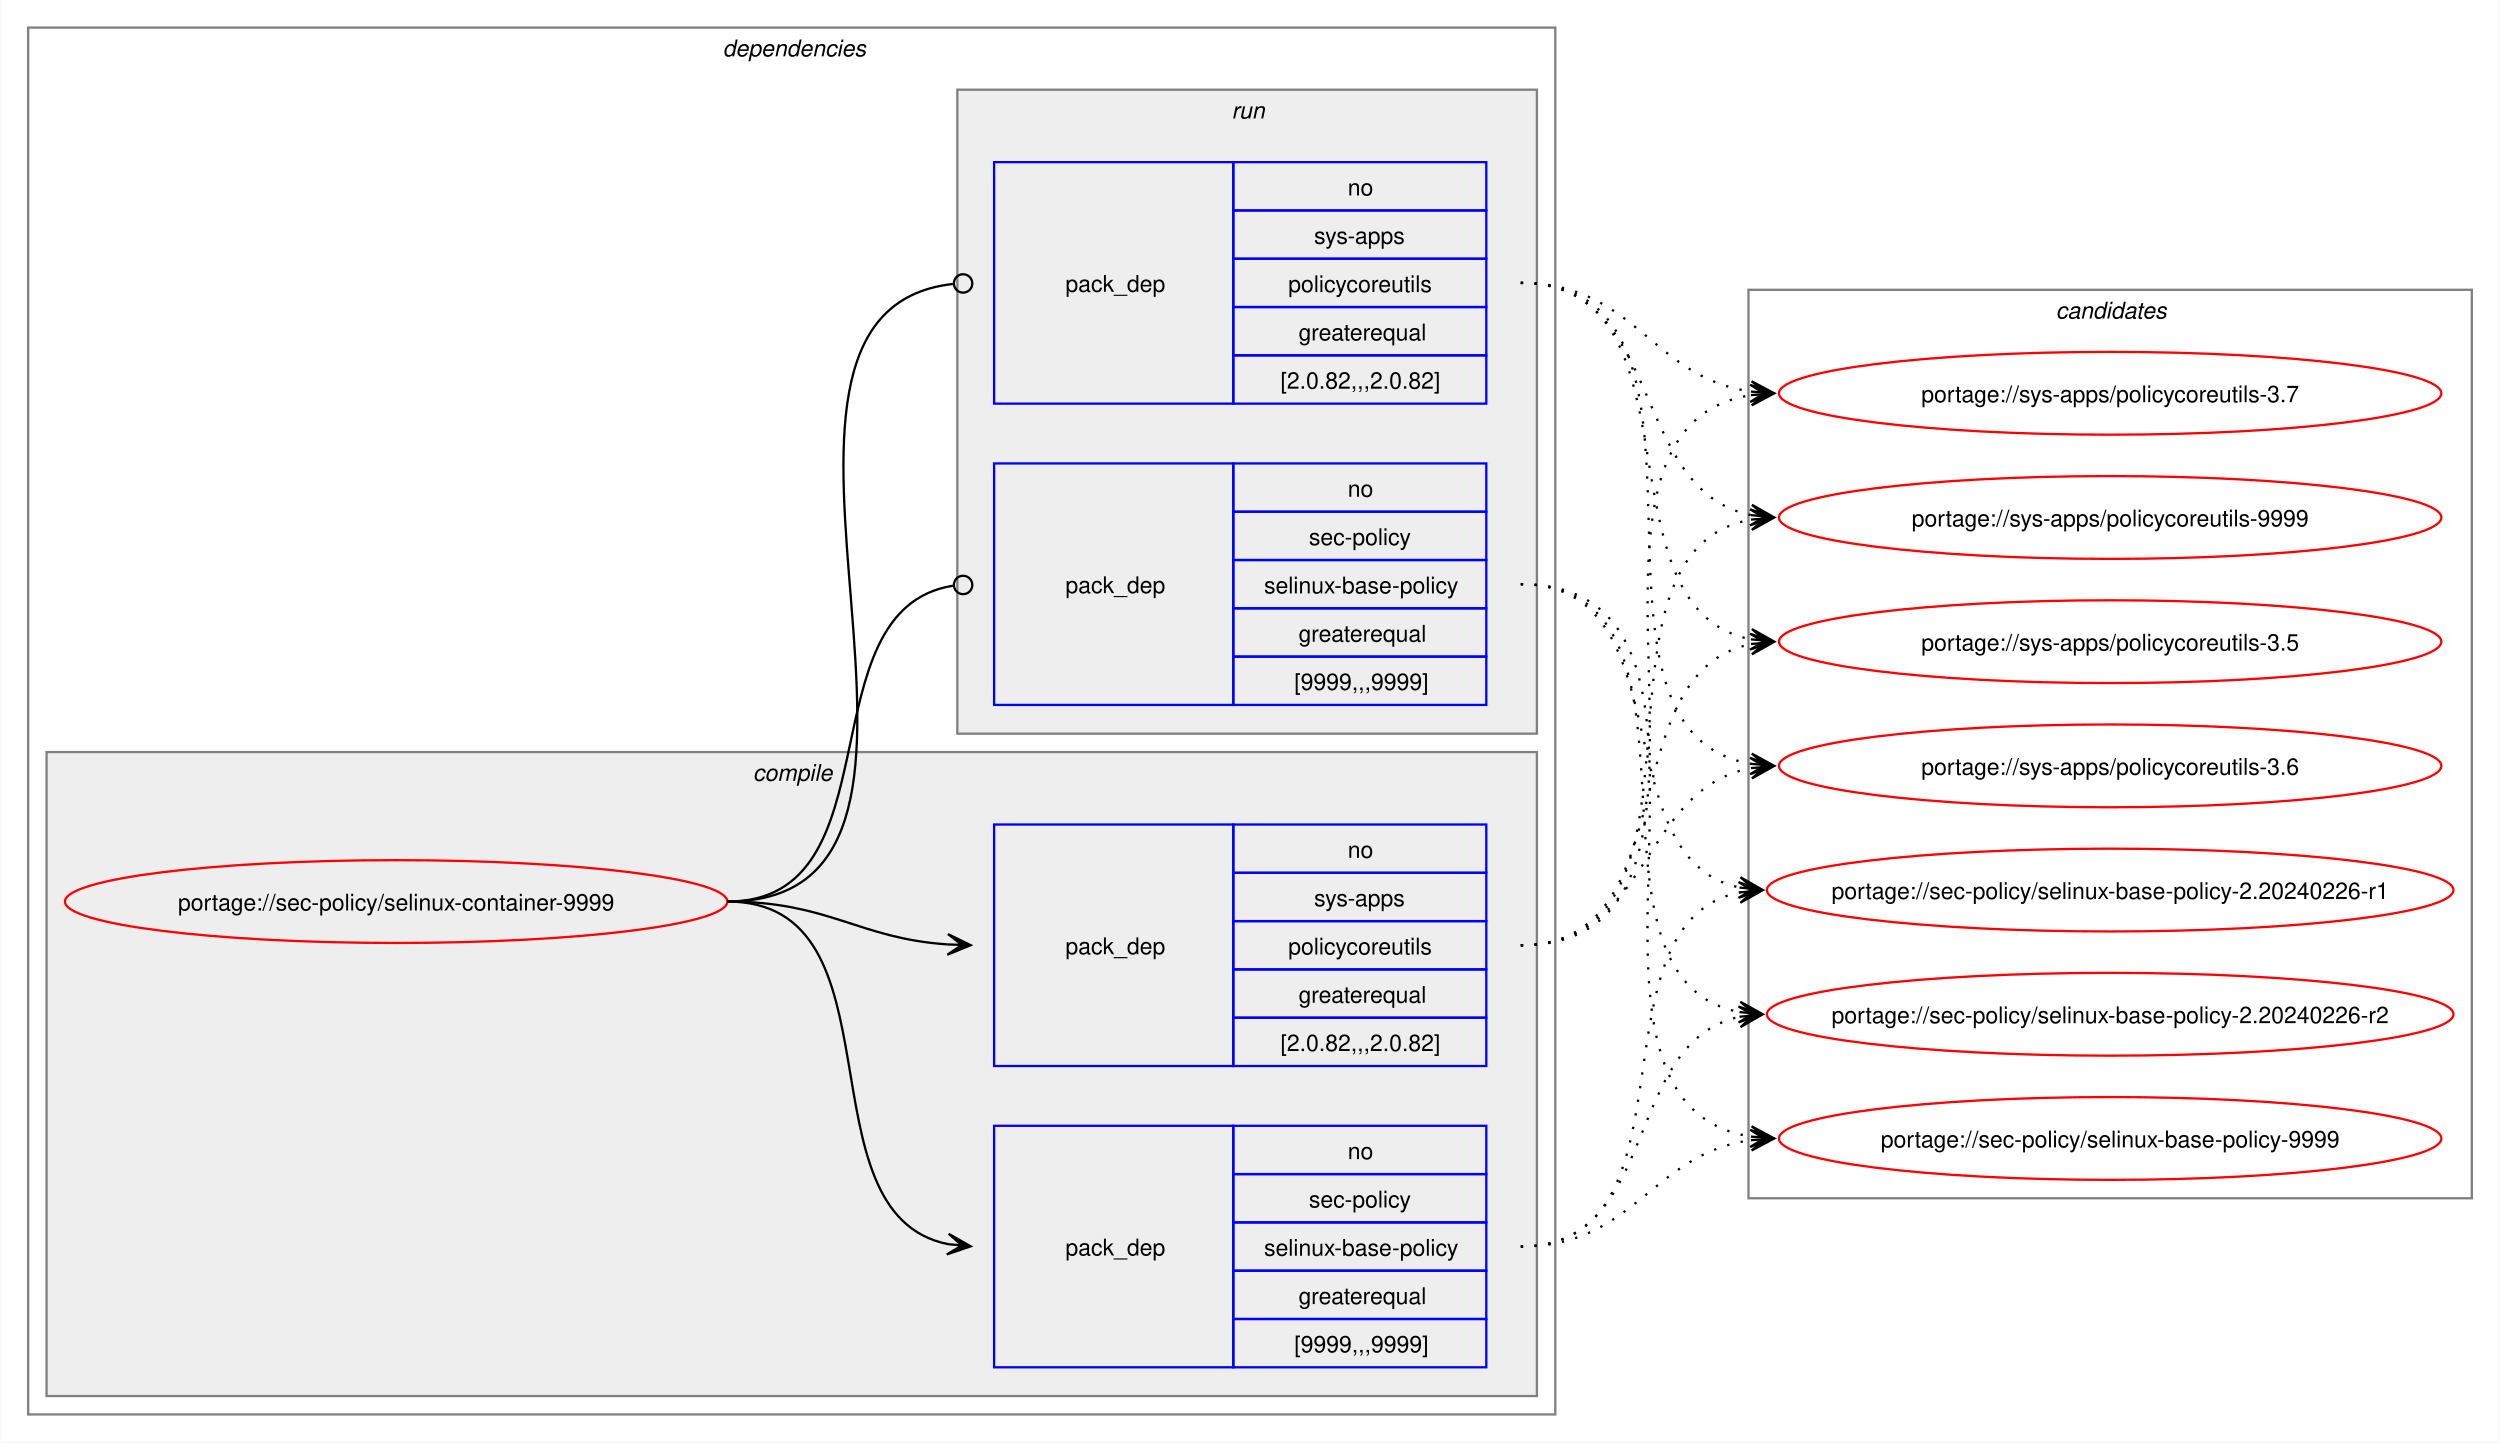
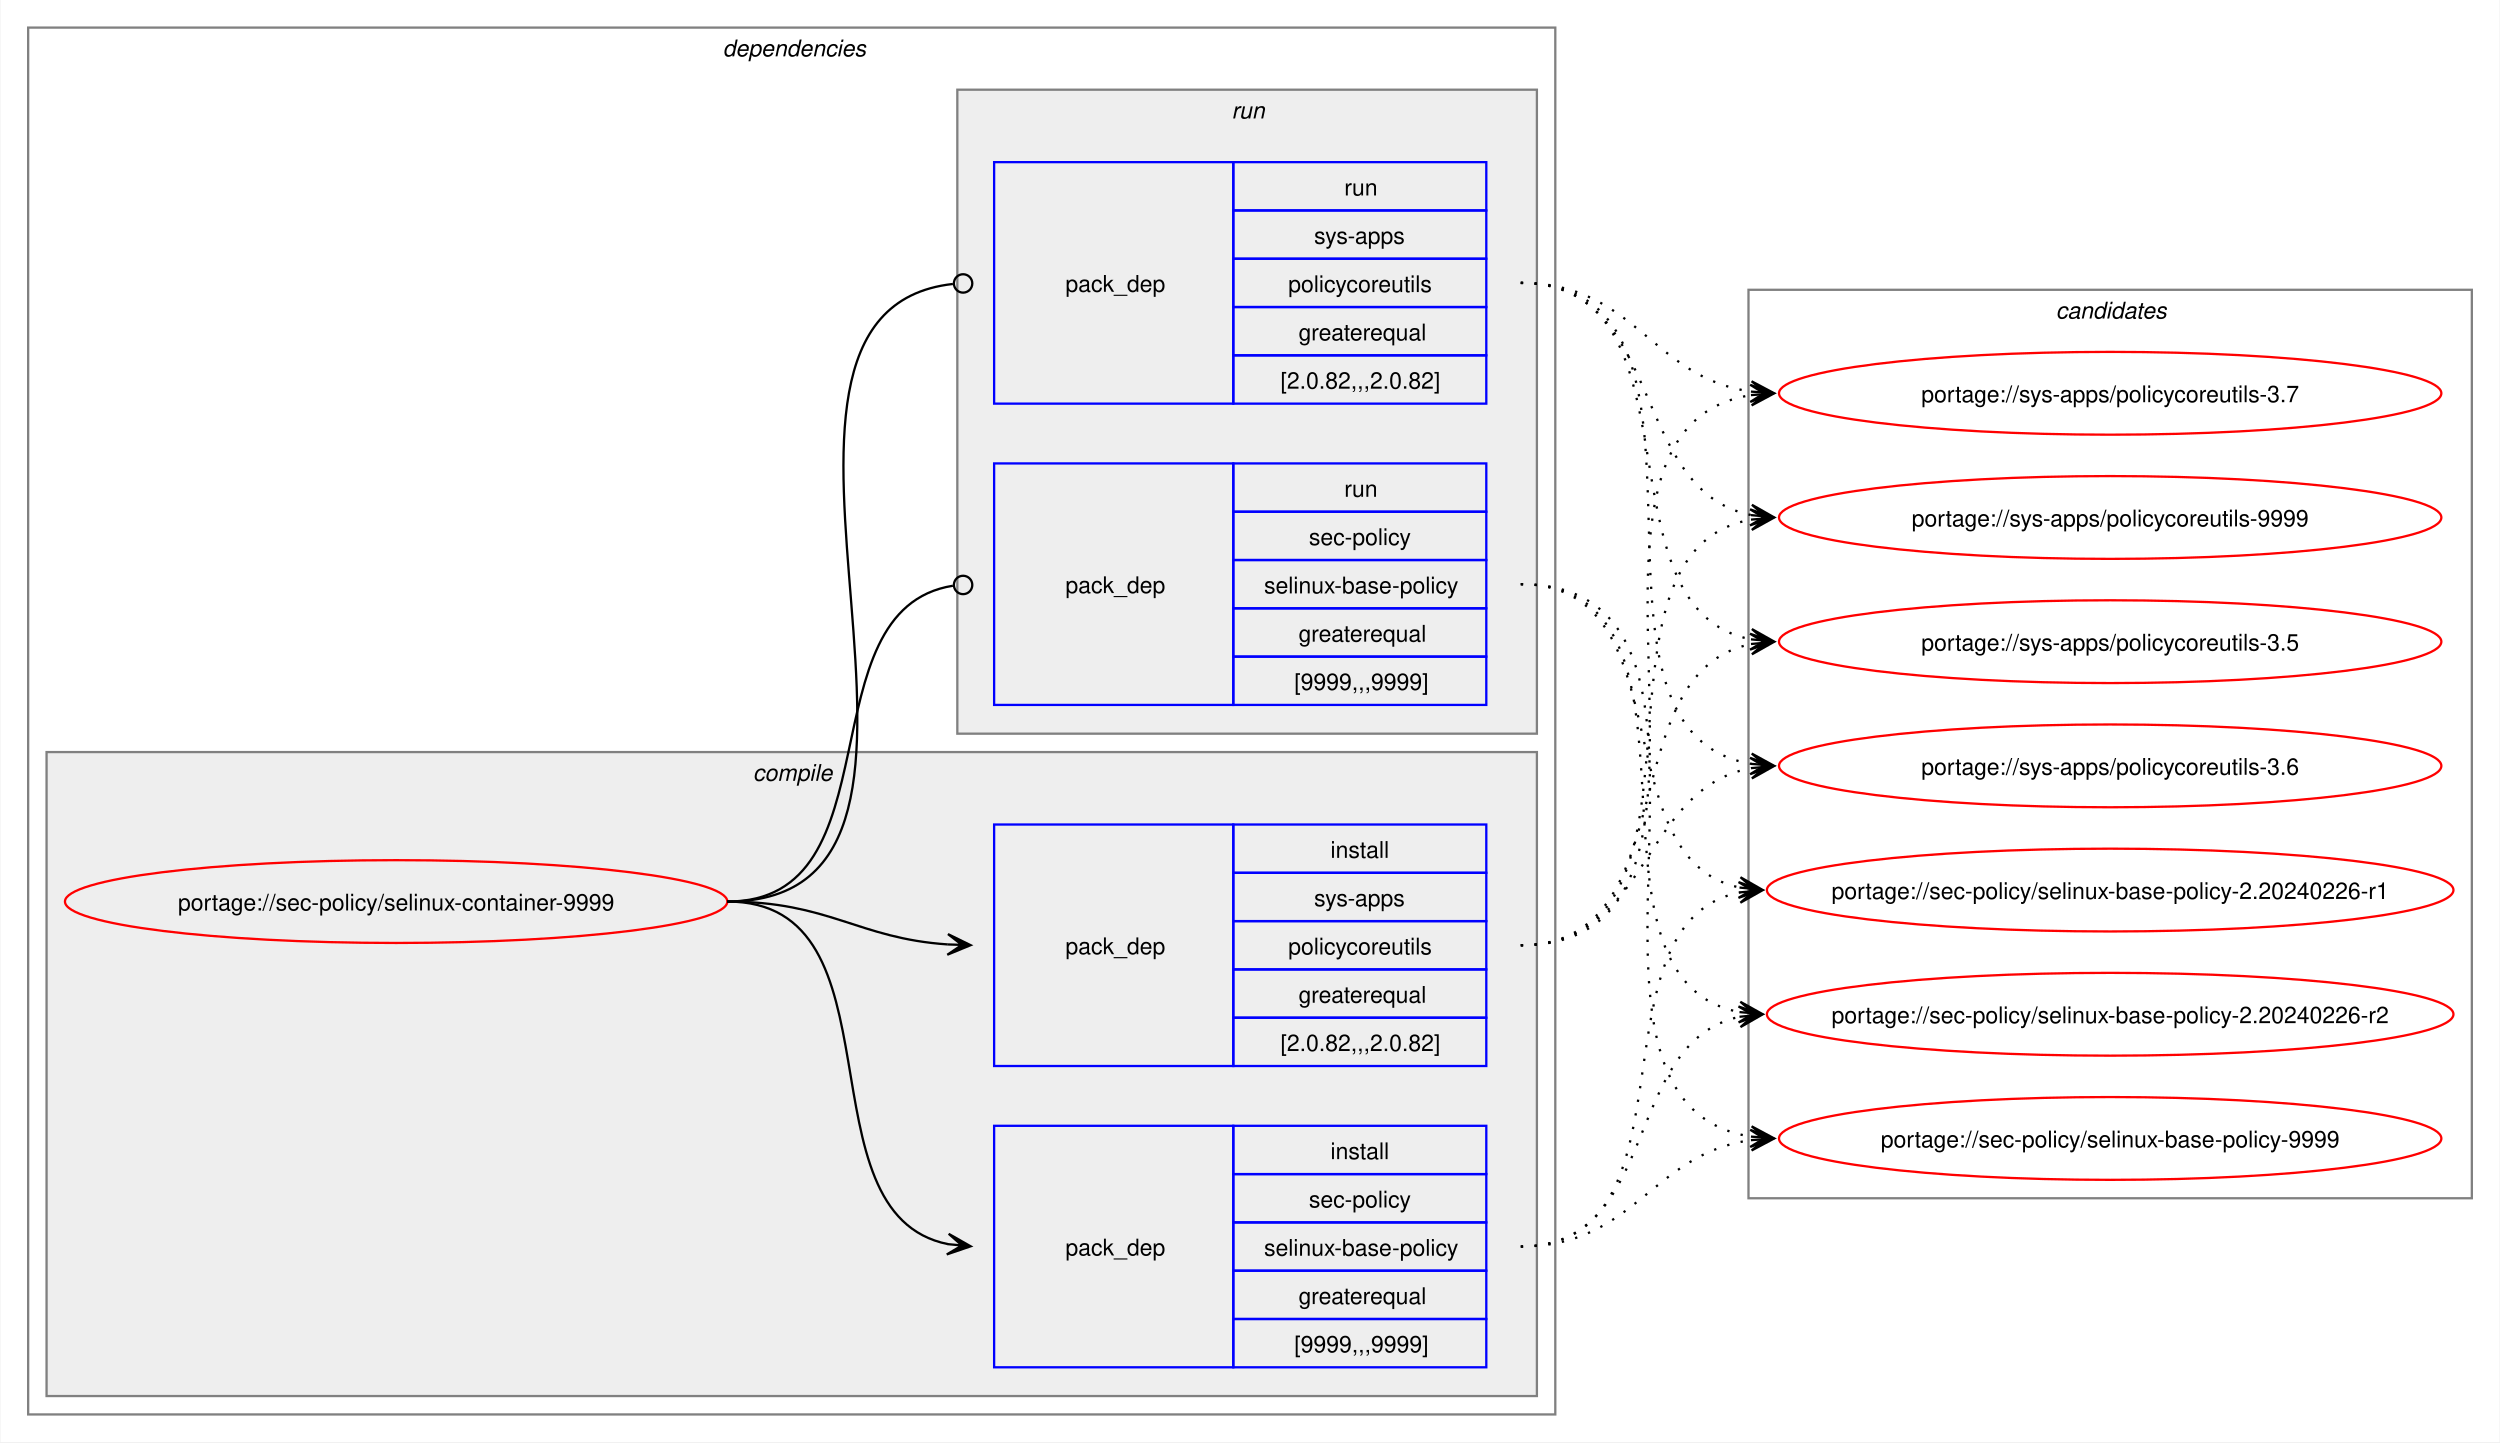
<svg xmlns="http://www.w3.org/2000/svg" xmlns:xlink="http://www.w3.org/1999/xlink" width="1087pt" height="627pt" viewBox="0.00 0.00 1086.51 627.00">
  <g id="graph0" class="graph" transform="scale(1 1) rotate(0) translate(4 623)">
    <polygon fill="white" stroke="none" points="-4,4 -4,-623 1082.51,-623 1082.51,4 -4,4" />
    <g id="clust2" class="cluster">
      <polygon fill="none" stroke="gray" points="8,-8 8,-611 672,-611 672,-8 8,-8" />
      <text text-anchor="start" x="310" y="-598.5" font-family="Helvetica,sans-Serif" font-style="italic" font-size="10.00">dependencies</text>
    </g>
    <g id="clust3" class="cluster">
      <polygon fill="#eeeeee" stroke="gray" points="16,-16 16,-296 664,-296 664,-16 16,-16" />
      <text text-anchor="start" x="323.12" y="-283.5" font-family="Helvetica,sans-Serif" font-style="italic" font-size="10.00">compile</text>
    </g>
    <g id="clust7" class="cluster">
      <polygon fill="#eeeeee" stroke="gray" points="412,-304 412,-584 664,-584 664,-304 412,-304" />
      <text text-anchor="start" x="531.25" y="-571.5" font-family="Helvetica,sans-Serif" font-style="italic" font-size="10.00">run</text>
    </g>
    <g id="clust10" class="cluster">
      <polygon fill="none" stroke="gray" points="756,-102 756,-497 1070.51,-497 1070.51,-102 756,-102" />
      <text text-anchor="start" x="889.63" y="-484.5" font-family="Helvetica,sans-Serif" font-style="italic" font-size="10.00">candidates</text>
    </g>
    <g id="node1" class="node">
      <g id="a_node1">
        <a xlink:href="../sec-policy/selinux-container-9999.svg" xlink:title="portage://sec-policy/selinux-container-9999">
          <ellipse fill="none" stroke="red" cx="168" cy="-231" rx="144" ry="18" />
          <text text-anchor="middle" x="168" y="-227.12" font-family="Helvetica,sans-Serif" font-size="10.00">portage://sec-policy/selinux-container-9999</text>
        </a>
      </g>
    </g>
    <g id="node2" class="node">
      <polygon fill="none" stroke="blue" points="428,-28.5 428,-133.5 532,-133.5 532,-28.5 428,-28.5" />
      <text text-anchor="start" x="459" y="-77.12" font-family="Helvetica,sans-Serif" font-size="10.00">pack_dep</text>
      <polygon fill="none" stroke="blue" points="532,-112.5 532,-133.5 642,-133.5 642,-112.5 532,-112.5" />
-       <text text-anchor="start" x="581.75" y="-119" font-family="Helvetica,sans-Serif" font-size="10.00">no</text>
+       <text text-anchor="start" x="574.25" y="-119" font-family="Helvetica,sans-Serif" font-size="10.00">install</text>
      <polygon fill="none" stroke="blue" points="532,-91.5 532,-112.5 642,-112.5 642,-91.5 532,-91.5" />
      <text text-anchor="start" x="564.87" y="-98" font-family="Helvetica,sans-Serif" font-size="10.00">sec-policy</text>
      <polygon fill="none" stroke="blue" points="532,-70.5 532,-91.5 642,-91.5 642,-70.5 532,-70.5" />
      <text text-anchor="start" x="545.37" y="-77" font-family="Helvetica,sans-Serif" font-size="10.00">selinux-base-policy</text>
      <polygon fill="none" stroke="blue" points="532,-49.5 532,-70.5 642,-70.5 642,-49.5 532,-49.5" />
      <text text-anchor="start" x="560.37" y="-56" font-family="Helvetica,sans-Serif" font-size="10.00">greaterequal</text>
      <polygon fill="none" stroke="blue" points="532,-28.5 532,-49.5 642,-49.5 642,-28.5 532,-28.5" />
      <text text-anchor="start" x="558.5" y="-35" font-family="Helvetica,sans-Serif" font-size="10.00">[9999,,,9999]</text>
    </g>
    <g id="edge1" class="edge">
      <path fill="none" stroke="black" d="M312,-231C389.89,-231 342.32,-95.29 407.96,-82.04" />
      <polygon fill="black" stroke="black" points="417.79,-81.11 408.25,-86.53 414.02,-81.47 407.83,-82.05 407.83,-82.05 407.83,-82.05 414.02,-81.47 407.41,-77.57 417.79,-81.11" />
    </g>
    <g id="node3" class="node">
      <polygon fill="none" stroke="blue" points="428,-159.5 428,-264.5 532,-264.5 532,-159.5 428,-159.5" />
      <text text-anchor="start" x="459" y="-208.12" font-family="Helvetica,sans-Serif" font-size="10.00">pack_dep</text>
      <polygon fill="none" stroke="blue" points="532,-243.5 532,-264.5 642,-264.5 642,-243.5 532,-243.5" />
-       <text text-anchor="start" x="581.75" y="-250" font-family="Helvetica,sans-Serif" font-size="10.00">no</text>
+       <text text-anchor="start" x="574.25" y="-250" font-family="Helvetica,sans-Serif" font-size="10.00">install</text>
      <polygon fill="none" stroke="blue" points="532,-222.5 532,-243.5 642,-243.5 642,-222.5 532,-222.5" />
      <text text-anchor="start" x="567.12" y="-229" font-family="Helvetica,sans-Serif" font-size="10.00">sys-apps</text>
      <polygon fill="none" stroke="blue" points="532,-201.5 532,-222.5 642,-222.5 642,-201.5 532,-201.5" />
      <text text-anchor="start" x="555.87" y="-208" font-family="Helvetica,sans-Serif" font-size="10.00">policycoreutils</text>
      <polygon fill="none" stroke="blue" points="532,-180.5 532,-201.5 642,-201.5 642,-180.5 532,-180.5" />
      <text text-anchor="start" x="560.37" y="-187" font-family="Helvetica,sans-Serif" font-size="10.00">greaterequal</text>
      <polygon fill="none" stroke="blue" points="532,-159.5 532,-180.5 642,-180.5 642,-159.5 532,-159.5" />
      <text text-anchor="start" x="552.5" y="-166" font-family="Helvetica,sans-Serif" font-size="10.00">[2.0.82,,,2.0.82]</text>
    </g>
    <g id="edge2" class="edge">
      <path fill="none" stroke="black" d="M312,-231C356.34,-231 368.74,-214.99 407.84,-212.36" />
      <polygon fill="black" stroke="black" points="417.78,-212.04 407.93,-216.86 414,-212.16 407.79,-212.36 407.79,-212.36 407.79,-212.36 414,-212.16 407.64,-207.87 417.78,-212.04" />
    </g>
    <g id="node4" class="node">
      <polygon fill="none" stroke="blue" points="428,-316.5 428,-421.5 532,-421.5 532,-316.5 428,-316.5" />
      <text text-anchor="start" x="459" y="-365.12" font-family="Helvetica,sans-Serif" font-size="10.00">pack_dep</text>
      <polygon fill="none" stroke="blue" points="532,-400.5 532,-421.5 642,-421.5 642,-400.5 532,-400.5" />
-       <text text-anchor="start" x="581.75" y="-407" font-family="Helvetica,sans-Serif" font-size="10.00">no</text>
+       <text text-anchor="start" x="580.25" y="-407" font-family="Helvetica,sans-Serif" font-size="10.00">run</text>
      <polygon fill="none" stroke="blue" points="532,-379.5 532,-400.5 642,-400.5 642,-379.5 532,-379.5" />
      <text text-anchor="start" x="564.87" y="-386" font-family="Helvetica,sans-Serif" font-size="10.00">sec-policy</text>
      <polygon fill="none" stroke="blue" points="532,-358.5 532,-379.5 642,-379.5 642,-358.5 532,-358.5" />
      <text text-anchor="start" x="545.37" y="-365" font-family="Helvetica,sans-Serif" font-size="10.00">selinux-base-policy</text>
      <polygon fill="none" stroke="blue" points="532,-337.5 532,-358.5 642,-358.5 642,-337.5 532,-337.5" />
      <text text-anchor="start" x="560.37" y="-344" font-family="Helvetica,sans-Serif" font-size="10.00">greaterequal</text>
      <polygon fill="none" stroke="blue" points="532,-316.5 532,-337.5 642,-337.5 642,-316.5 532,-316.5" />
      <text text-anchor="start" x="558.5" y="-323" font-family="Helvetica,sans-Serif" font-size="10.00">[9999,,,9999]</text>
    </g>
    <g id="edge3" class="edge">
      <path fill="none" stroke="black" d="M312,-231C386.43,-231 345.13,-357.91 410.07,-368.32" />
      <ellipse fill="none" stroke="black" cx="414.51" cy="-368.66" rx="4" ry="4" />
    </g>
    <g id="node5" class="node">
      <polygon fill="none" stroke="blue" points="428,-447.5 428,-552.5 532,-552.5 532,-447.5 428,-447.5" />
      <text text-anchor="start" x="459" y="-496.12" font-family="Helvetica,sans-Serif" font-size="10.00">pack_dep</text>
      <polygon fill="none" stroke="blue" points="532,-531.5 532,-552.5 642,-552.5 642,-531.5 532,-531.5" />
-       <text text-anchor="start" x="581.75" y="-538" font-family="Helvetica,sans-Serif" font-size="10.00">no</text>
+       <text text-anchor="start" x="580.25" y="-538" font-family="Helvetica,sans-Serif" font-size="10.00">run</text>
      <polygon fill="none" stroke="blue" points="532,-510.5 532,-531.5 642,-531.5 642,-510.5 532,-510.5" />
      <text text-anchor="start" x="567.12" y="-517" font-family="Helvetica,sans-Serif" font-size="10.00">sys-apps</text>
      <polygon fill="none" stroke="blue" points="532,-489.5 532,-510.5 642,-510.5 642,-489.5 532,-489.5" />
      <text text-anchor="start" x="555.87" y="-496" font-family="Helvetica,sans-Serif" font-size="10.00">policycoreutils</text>
      <polygon fill="none" stroke="blue" points="532,-468.5 532,-489.5 642,-489.5 642,-468.5 532,-468.5" />
      <text text-anchor="start" x="560.37" y="-475" font-family="Helvetica,sans-Serif" font-size="10.00">greaterequal</text>
      <polygon fill="none" stroke="blue" points="532,-447.5 532,-468.5 642,-468.5 642,-447.5 532,-447.5" />
      <text text-anchor="start" x="552.5" y="-454" font-family="Helvetica,sans-Serif" font-size="10.00">[2.0.82,,,2.0.82]</text>
    </g>
    <g id="edge4" class="edge">
      <path fill="none" stroke="black" d="M312,-231C437.53,-231 297.51,-487.03 410.07,-499.53" />
      <ellipse fill="none" stroke="black" cx="414.51" cy="-499.76" rx="4" ry="4" />
    </g>
    <g id="node6" class="node">
      <g id="a_node6">
        <a xlink:href="../sec-policy/selinux-base-policy-2.20240226-r1.svg" xlink:title="portage://sec-policy/selinux-base-policy-2.20240226-r1">
          <ellipse fill="none" stroke="red" cx="913.26" cy="-236" rx="149.26" ry="18" />
          <text text-anchor="middle" x="913.26" y="-232.12" font-family="Helvetica,sans-Serif" font-size="10.00">portage://sec-policy/selinux-base-policy-2.20240226-r1</text>
        </a>
      </g>
    </g>
    <g id="edge5" class="edge">
      <path fill="none" stroke="black" stroke-dasharray="1,5" d="M657,-81C736.61,-81 685.12,-221.81 752.43,-235.01" />
      <polygon fill="black" stroke="black" points="762.04,-235.89 751.67,-239.46 758.28,-235.54 752.08,-234.98 752.08,-234.98 752.08,-234.98 758.28,-235.54 752.49,-230.5 762.04,-235.89" />
    </g>
    <g id="node7" class="node">
      <g id="a_node7">
        <a xlink:href="../sec-policy/selinux-base-policy-2.20240226-r2.svg" xlink:title="portage://sec-policy/selinux-base-policy-2.20240226-r2">
          <ellipse fill="none" stroke="red" cx="913.26" cy="-182" rx="149.26" ry="18" />
          <text text-anchor="middle" x="913.26" y="-178.12" font-family="Helvetica,sans-Serif" font-size="10.00">portage://sec-policy/selinux-base-policy-2.20240226-r2</text>
        </a>
      </g>
    </g>
    <g id="edge6" class="edge">
      <path fill="none" stroke="black" stroke-dasharray="1,5" d="M657,-81C718.21,-81 700.69,-170.14 752.36,-180.93" />
      <polygon fill="black" stroke="black" points="762.04,-181.88 751.65,-185.39 758.28,-181.51 752.09,-180.91 752.09,-180.91 752.09,-180.91 758.28,-181.51 752.53,-176.43 762.04,-181.88" />
    </g>
    <g id="node8" class="node">
      <g id="a_node8">
        <a xlink:href="../sec-policy/selinux-base-policy-9999.svg" xlink:title="portage://sec-policy/selinux-base-policy-9999">
          <ellipse fill="none" stroke="red" cx="913.26" cy="-128" rx="144" ry="18" />
          <text text-anchor="middle" x="913.26" y="-124.12" font-family="Helvetica,sans-Serif" font-size="10.00">portage://sec-policy/selinux-base-policy-9999</text>
        </a>
      </g>
    </g>
    <g id="edge7" class="edge">
      <path fill="none" stroke="black" stroke-dasharray="1,5" d="M657,-81C706.69,-81 713.72,-121.28 757.09,-127.26" />
      <polygon fill="black" stroke="black" points="767.04,-127.92 756.76,-131.75 763.27,-127.67 757.06,-127.26 757.06,-127.26 757.06,-127.26 763.27,-127.67 757.36,-122.77 767.04,-127.92" />
    </g>
    <g id="node9" class="node">
      <g id="a_node9">
        <a xlink:href="../sys-apps/policycoreutils-3.5.svg" xlink:title="portage://sys-apps/policycoreutils-3.5">
          <ellipse fill="none" stroke="red" cx="913.26" cy="-344" rx="144" ry="18" />
          <text text-anchor="middle" x="913.26" y="-340.12" font-family="Helvetica,sans-Serif" font-size="10.00">portage://sys-apps/policycoreutils-3.5</text>
        </a>
      </g>
    </g>
    <g id="edge8" class="edge">
      <path fill="none" stroke="black" stroke-dasharray="1,5" d="M657,-212C729.83,-212 695.51,-330.93 757.46,-343.01" />
      <polygon fill="black" stroke="black" points="767.04,-343.89 756.67,-347.46 763.28,-343.55 757.08,-342.98 757.08,-342.98 757.08,-342.98 763.28,-343.55 757.49,-338.5 767.04,-343.89" />
    </g>
    <g id="node10" class="node">
      <g id="a_node10">
        <a xlink:href="../sys-apps/policycoreutils-3.6.svg" xlink:title="portage://sys-apps/policycoreutils-3.6">
          <ellipse fill="none" stroke="red" cx="913.26" cy="-290" rx="144" ry="18" />
          <text text-anchor="middle" x="913.26" y="-286.12" font-family="Helvetica,sans-Serif" font-size="10.00">portage://sys-apps/policycoreutils-3.6</text>
        </a>
      </g>
    </g>
    <g id="edge9" class="edge">
      <path fill="none" stroke="black" stroke-dasharray="1,5" d="M657,-212C713.38,-212 708.82,-279.98 757.11,-289.01" />
      <polygon fill="black" stroke="black" points="767.04,-289.89 756.68,-293.49 763.27,-289.56 757.08,-289.01 757.08,-289.01 757.08,-289.01 763.27,-289.56 757.48,-284.53 767.04,-289.89" />
    </g>
    <g id="node11" class="node">
      <g id="a_node11">
        <a xlink:href="../sys-apps/policycoreutils-3.7.svg" xlink:title="portage://sys-apps/policycoreutils-3.7">
          <ellipse fill="none" stroke="red" cx="913.26" cy="-452" rx="144" ry="18" />
          <text text-anchor="middle" x="913.26" y="-448.12" font-family="Helvetica,sans-Serif" font-size="10.00">portage://sys-apps/policycoreutils-3.7</text>
        </a>
      </g>
    </g>
    <g id="edge10" class="edge">
      <path fill="none" stroke="black" stroke-dasharray="1,5" d="M657,-212C770.67,-212 658.65,-436.33 757.33,-451.22" />
      <polygon fill="black" stroke="black" points="767.04,-451.91 756.75,-455.69 763.27,-451.65 757.07,-451.21 757.07,-451.21 757.07,-451.21 763.27,-451.65 757.38,-446.72 767.04,-451.91" />
    </g>
    <g id="node12" class="node">
      <g id="a_node12">
        <a xlink:href="../sys-apps/policycoreutils-9999.svg" xlink:title="portage://sys-apps/policycoreutils-9999">
          <ellipse fill="none" stroke="red" cx="913.26" cy="-398" rx="144" ry="18" />
          <text text-anchor="middle" x="913.26" y="-394.12" font-family="Helvetica,sans-Serif" font-size="10.00">portage://sys-apps/policycoreutils-9999</text>
        </a>
      </g>
    </g>
    <g id="edge11" class="edge">
      <path fill="none" stroke="black" stroke-dasharray="1,5" d="M657,-212C749.38,-212 678.31,-383.06 757.28,-397.09" />
      <polygon fill="black" stroke="black" points="767.04,-397.9 756.7,-401.55 763.27,-397.59 757.08,-397.07 757.08,-397.07 757.08,-397.07 763.27,-397.59 757.45,-392.59 767.04,-397.9" />
    </g>
    <g id="edge12" class="edge">
      <path fill="none" stroke="black" stroke-dasharray="1,5" d="M657,-369C728.67,-369 692.01,-249.66 752.26,-237.07" />
      <polygon fill="black" stroke="black" points="762.04,-236.12 752.53,-241.57 758.28,-236.48 752.09,-237.09 752.09,-237.09 752.09,-237.09 758.28,-236.48 751.65,-232.61 762.04,-236.12" />
    </g>
    <g id="edge13" class="edge">
      <path fill="none" stroke="black" stroke-dasharray="1,5" d="M657,-369C748.67,-369 674.33,-197.03 752.38,-182.92" />
      <polygon fill="black" stroke="black" points="762.04,-182.1 752.46,-187.43 758.27,-182.42 752.08,-182.94 752.08,-182.94 752.08,-182.94 758.27,-182.42 751.7,-178.46 762.04,-182.1" />
    </g>
    <g id="edge14" class="edge">
      <path fill="none" stroke="black" stroke-dasharray="1,5" d="M657,-369C771.06,-369 658.29,-143.74 757.29,-128.78" />
      <polygon fill="black" stroke="black" points="767.04,-128.09 757.38,-133.28 763.27,-128.35 757.07,-128.8 757.07,-128.8 757.07,-128.8 763.27,-128.35 756.75,-124.31 767.04,-128.09" />
    </g>
    <g id="edge15" class="edge">
      <path fill="none" stroke="black" stroke-dasharray="1,5" d="M657,-500C738.17,-500 688.32,-358.28 757.2,-345" />
      <polygon fill="black" stroke="black" points="767.04,-344.11 757.49,-349.49 763.28,-344.45 757.08,-345.01 757.08,-345.01 757.08,-345.01 763.28,-344.45 756.68,-340.53 767.04,-344.11" />
    </g>
    <g id="edge16" class="edge">
      <path fill="none" stroke="black" stroke-dasharray="1,5" d="M657,-500C758.7,-500 669.77,-305.3 757.33,-290.85" />
      <polygon fill="black" stroke="black" points="767.04,-290.09 757.42,-295.35 763.27,-290.39 757.07,-290.87 757.07,-290.87 757.07,-290.87 763.27,-290.39 756.72,-286.38 767.04,-290.09" />
    </g>
    <g id="edge17" class="edge">
      <path fill="none" stroke="black" stroke-dasharray="1,5" d="M657,-500C706.96,-500 713.63,-458.69 757.33,-452.72" />
      <polygon fill="black" stroke="black" points="767.04,-452.08 757.36,-457.22 763.27,-452.33 757.06,-452.73 757.06,-452.73 757.06,-452.73 763.27,-452.33 756.77,-448.24 767.04,-452.08" />
    </g>
    <g id="edge18" class="edge">
      <path fill="none" stroke="black" stroke-dasharray="1,5" d="M657,-500C720.15,-500 703.55,-409.6 757.35,-399.01" />
      <polygon fill="black" stroke="black" points="767.04,-398.11 757.5,-403.52 763.28,-398.46 757.08,-399.03 757.08,-399.03 757.08,-399.03 763.28,-398.46 756.67,-394.55 767.04,-398.11" />
    </g>
  </g>
</svg>
